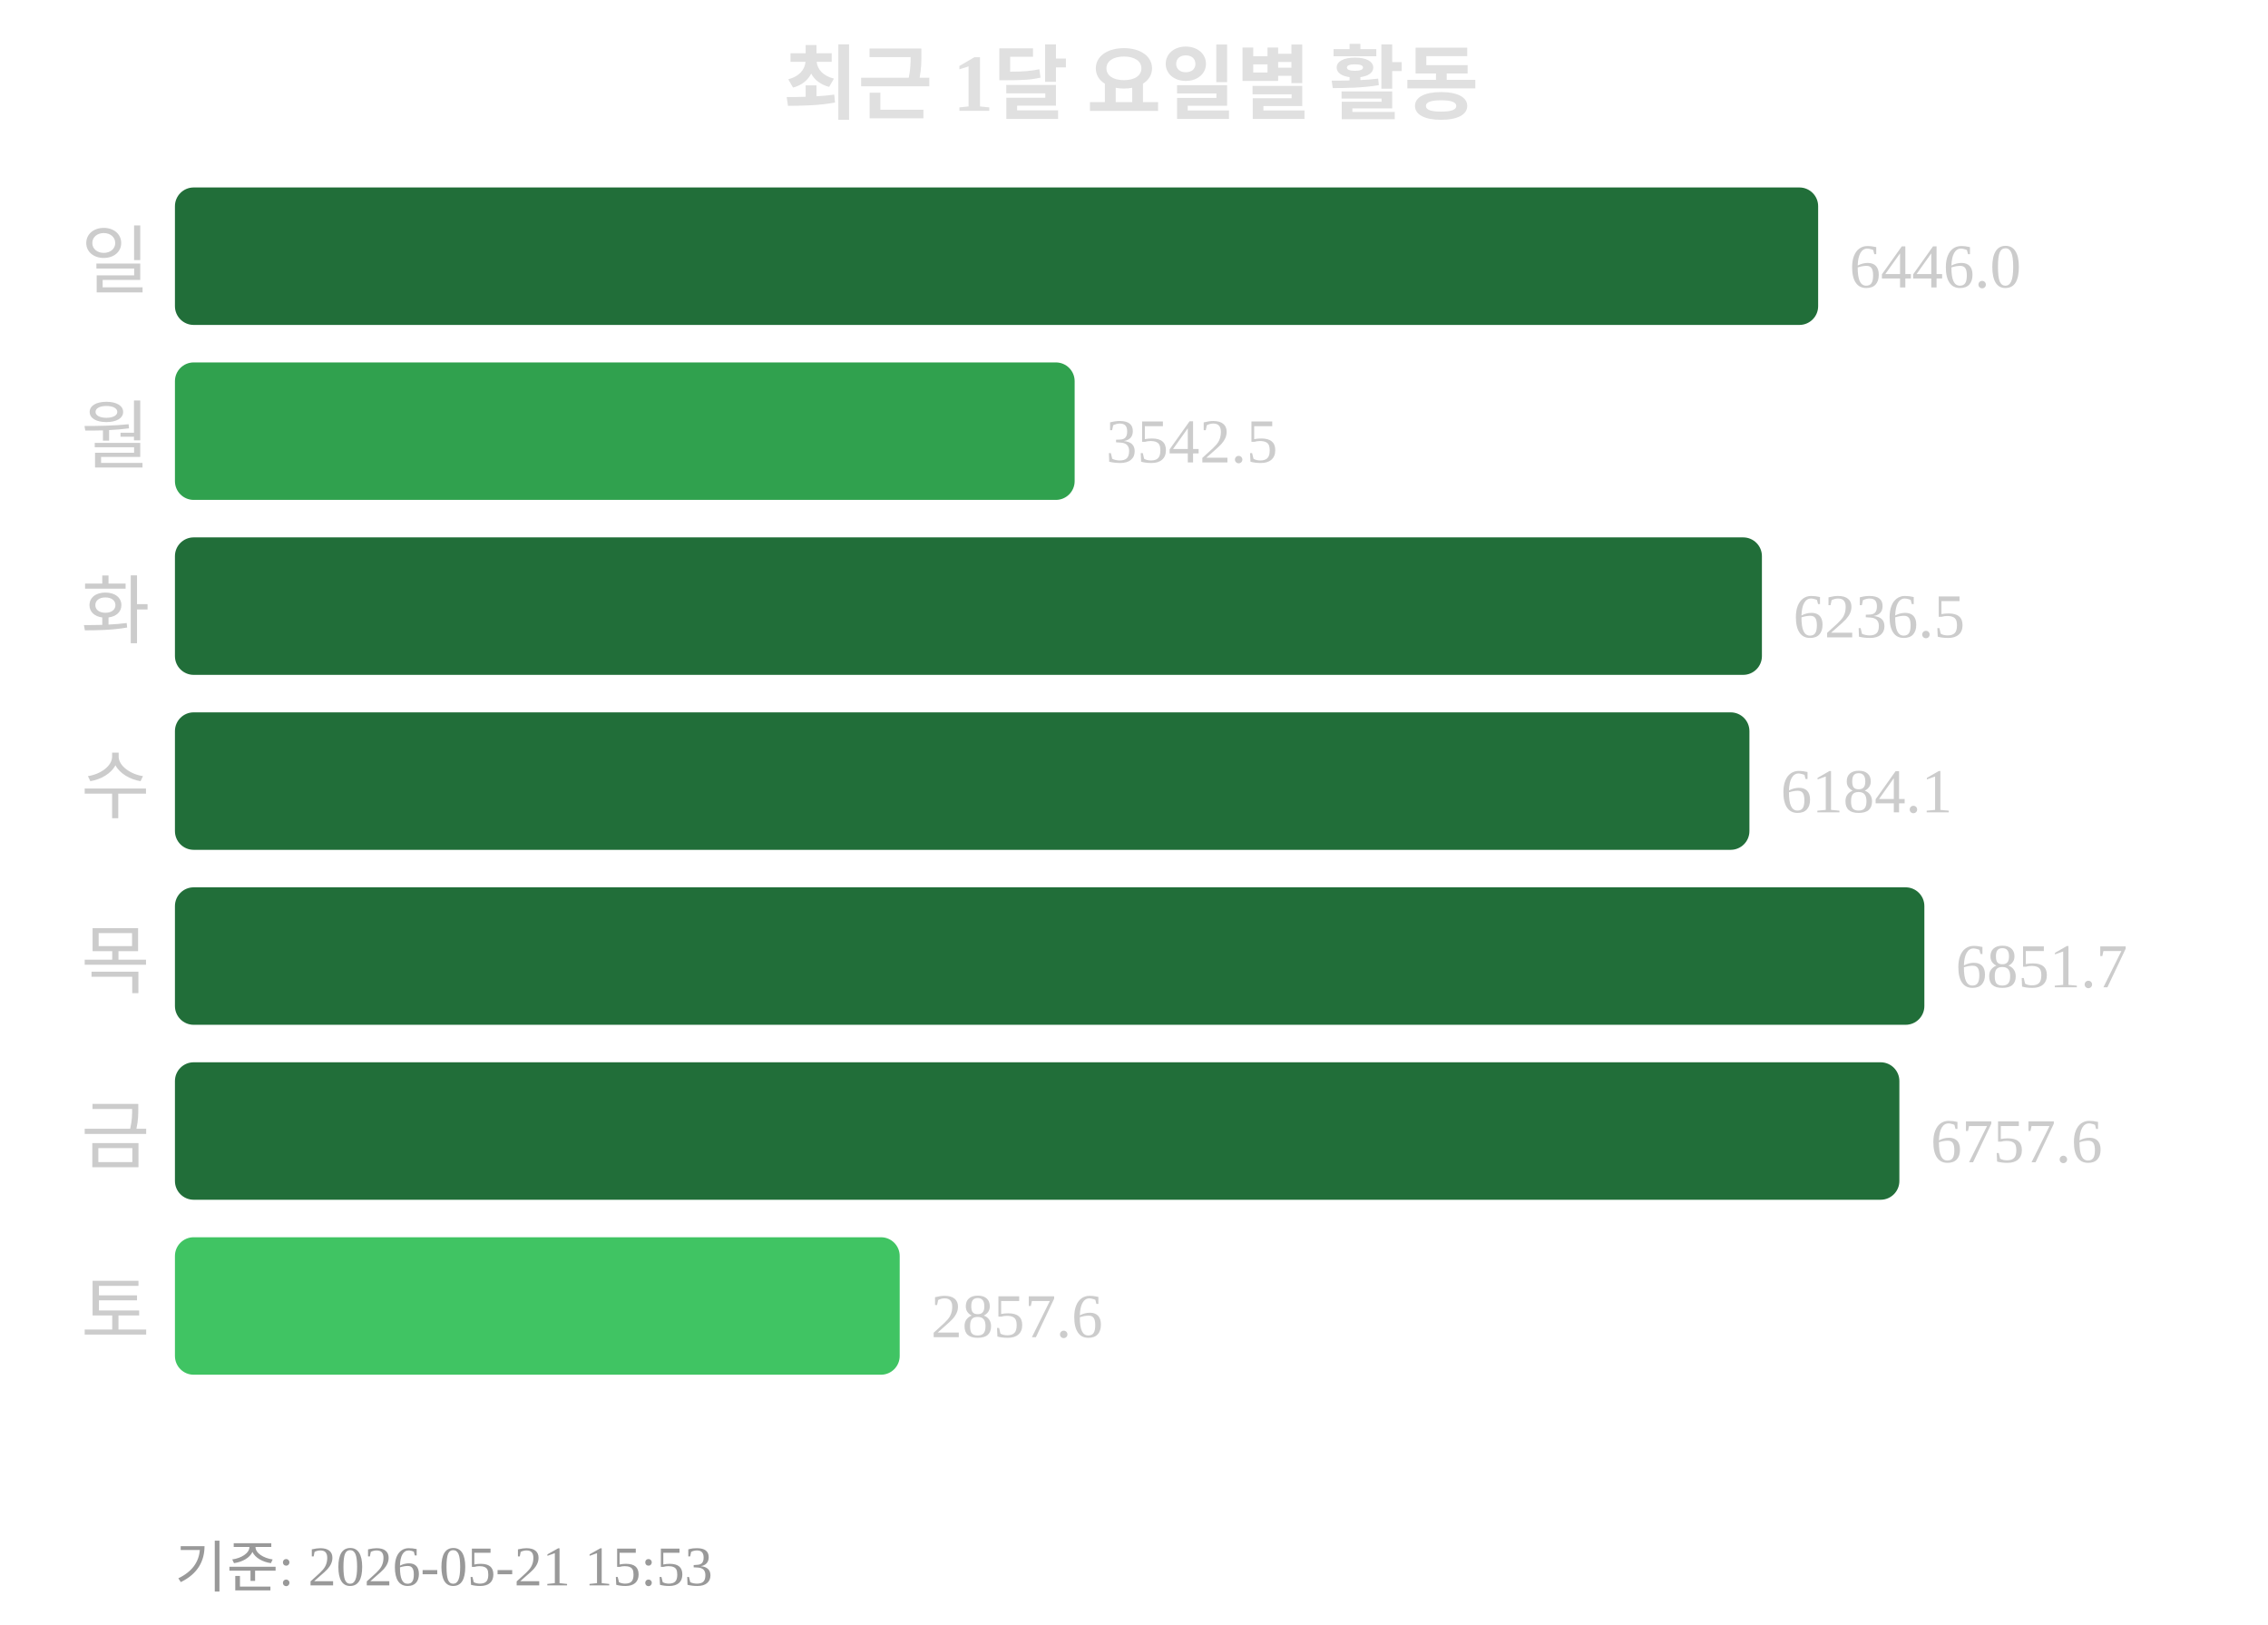
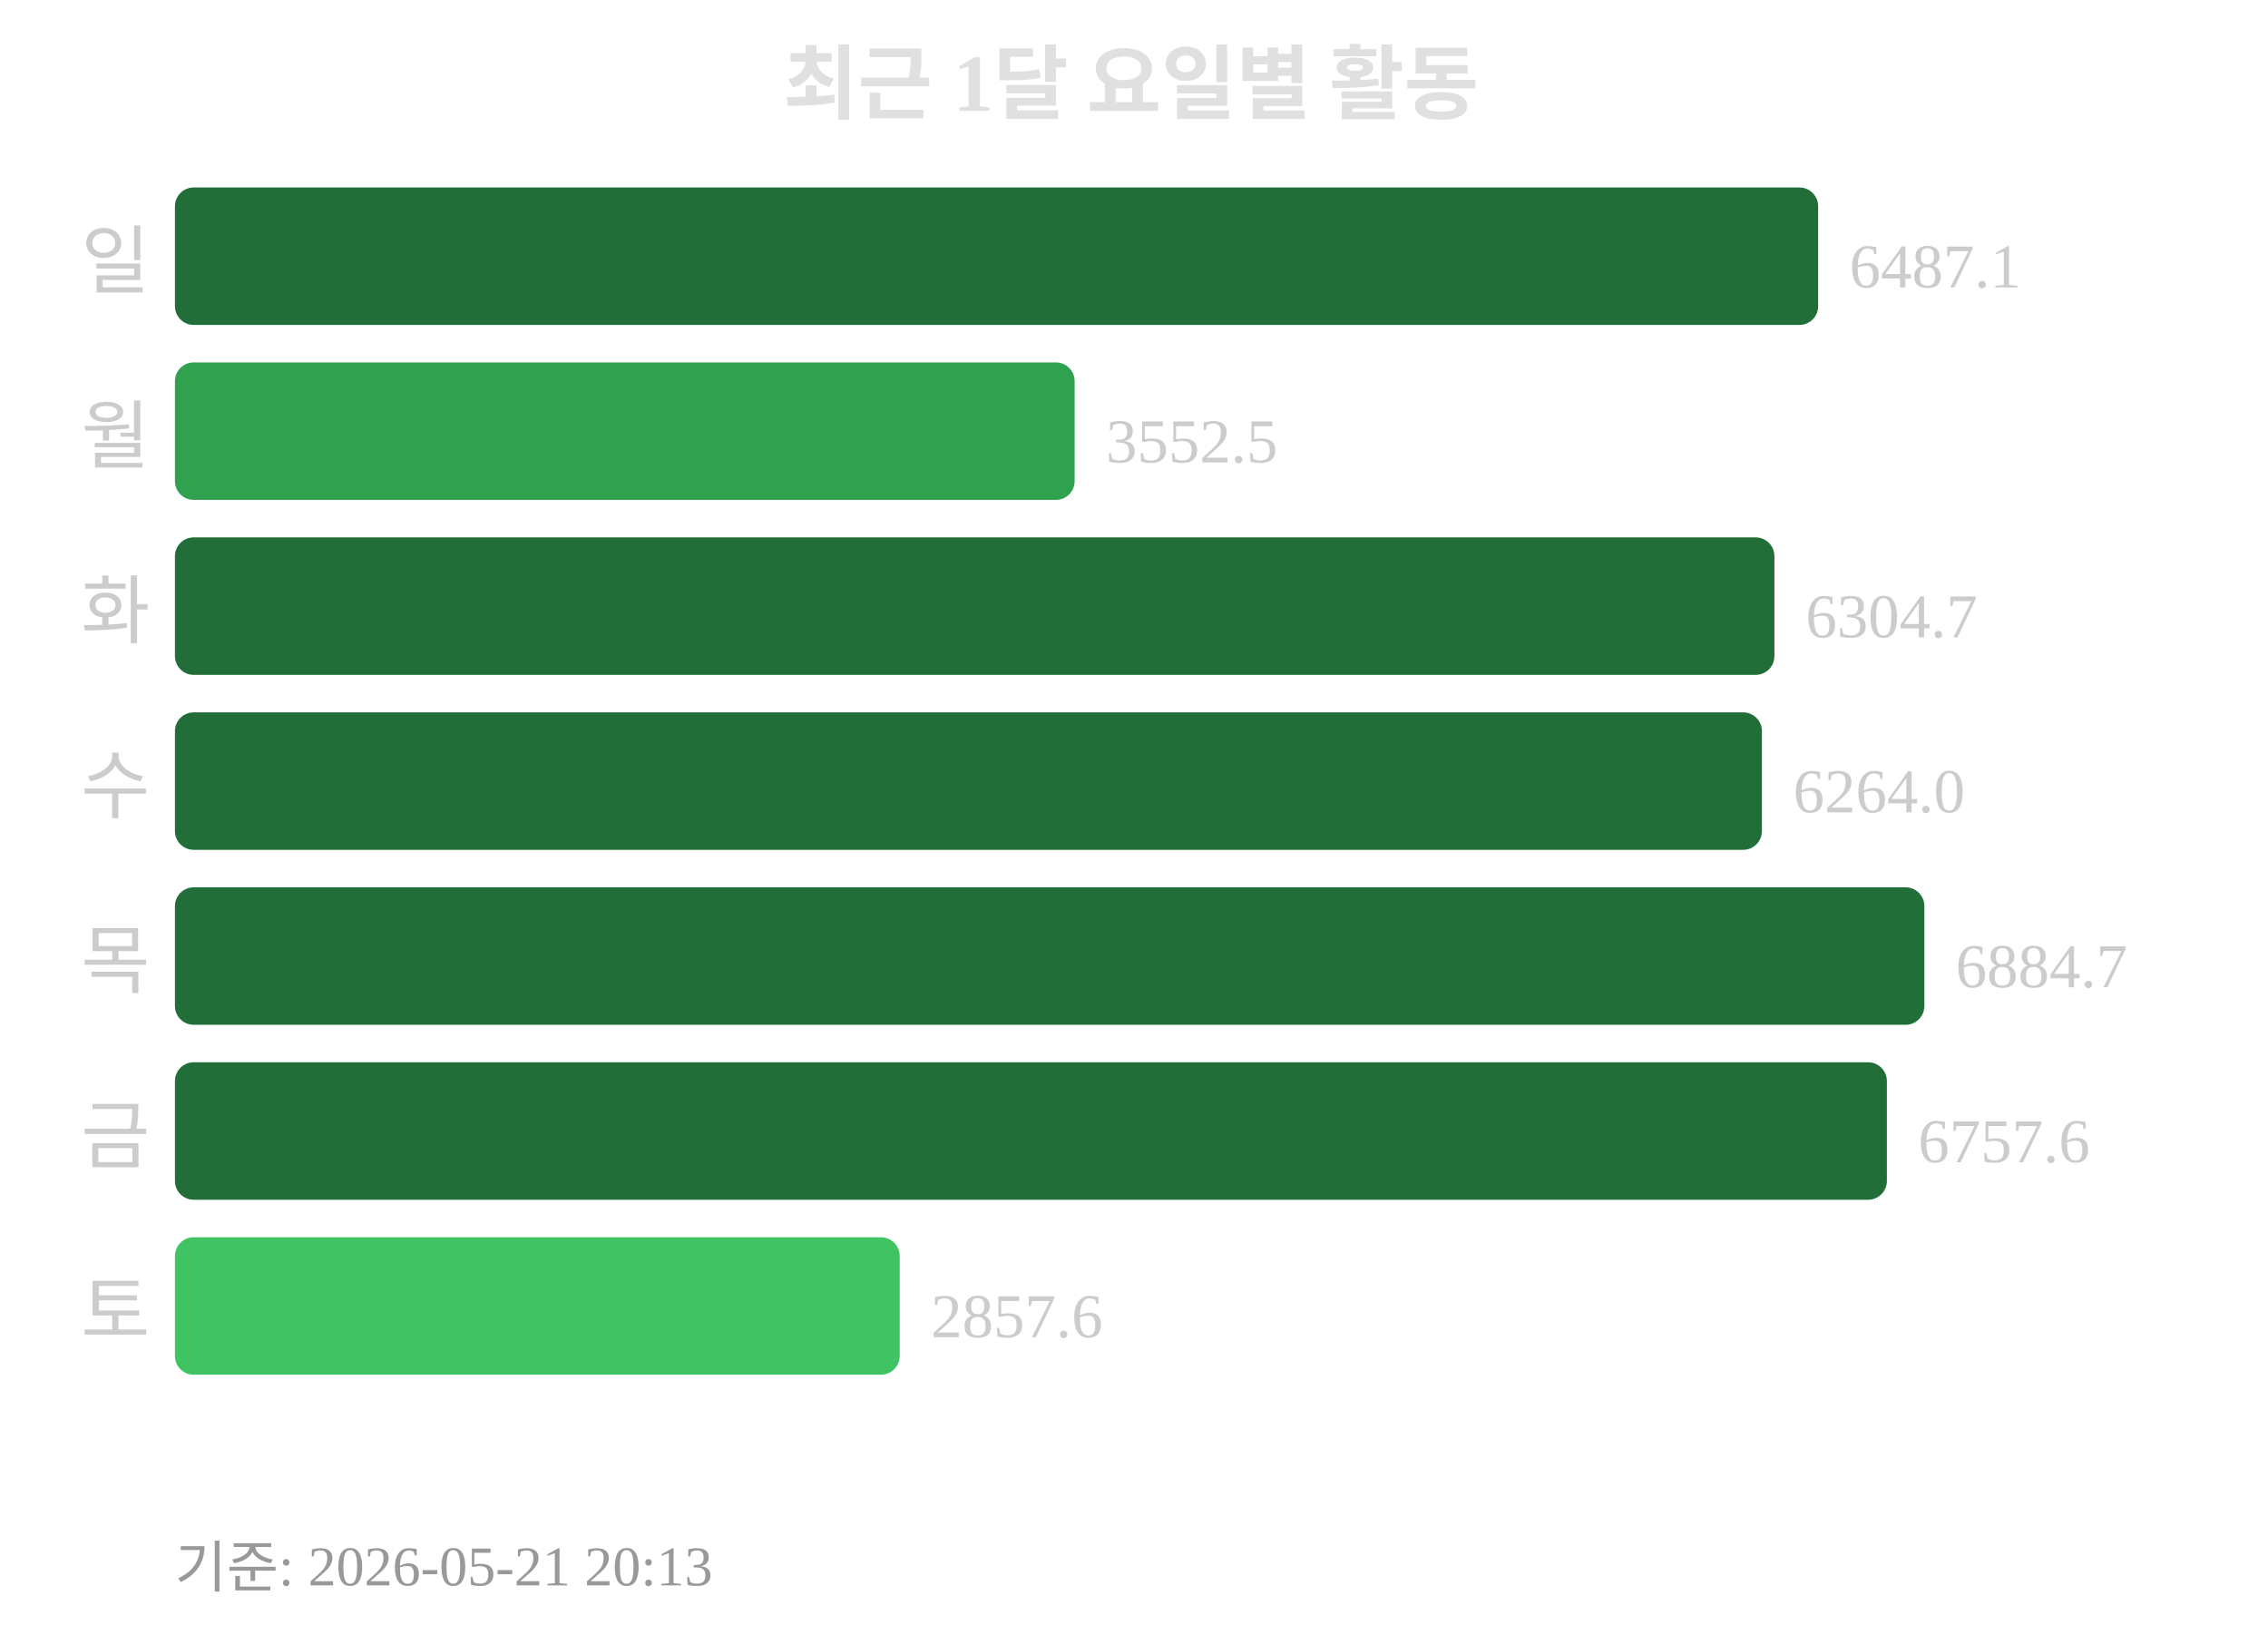
<svg xmlns="http://www.w3.org/2000/svg" width="363" height="260">
  <text x="181" y="18" text-anchor="middle" font-size="13" font-weight="bold" fill="#e0e0e0">최근 1달 요일별 활동</text>
  <text x="24" y="46" text-anchor="end" font-size="12" fill="#cccccc">일</text>
  <rect x="28" y="30" width="263" height="22" rx="3" fill="#216e39" />
-   <text x="296" y="46" font-size="10" fill="#cccccc">6446.0</text>
+   <text x="296" y="46" font-size="10" fill="#cccccc">6487.1</text>
  <text x="24" y="74" text-anchor="end" font-size="12" fill="#cccccc">월</text>
  <rect x="28" y="58" width="144" height="22" rx="3" fill="#30a14e" />
-   <text x="177" y="74" font-size="10" fill="#cccccc">3542.5</text>
+   <text x="177" y="74" font-size="10" fill="#cccccc">3552.5</text>
  <text x="24" y="102" text-anchor="end" font-size="12" fill="#cccccc">화</text>
-   <rect x="28" y="86" width="254" height="22" rx="3" fill="#216e39" />
-   <text x="287" y="102" font-size="10" fill="#cccccc">6236.5</text>
+   <rect x="28" y="86" width="256" height="22" rx="3" fill="#216e39" />
+   <text x="289" y="102" font-size="10" fill="#cccccc">6304.7</text>
  <text x="24" y="130" text-anchor="end" font-size="12" fill="#cccccc">수</text>
-   <rect x="28" y="114" width="252" height="22" rx="3" fill="#216e39" />
-   <text x="285" y="130" font-size="10" fill="#cccccc">6184.1</text>
+   <rect x="28" y="114" width="254" height="22" rx="3" fill="#216e39" />
+   <text x="287" y="130" font-size="10" fill="#cccccc">6264.0</text>
  <text x="24" y="158" text-anchor="end" font-size="12" fill="#cccccc">목</text>
  <rect x="28" y="142" width="280" height="22" rx="3" fill="#216e39" />
-   <text x="313" y="158" font-size="10" fill="#cccccc">6851.7</text>
+   <text x="313" y="158" font-size="10" fill="#cccccc">6884.7</text>
  <text x="24" y="186" text-anchor="end" font-size="12" fill="#cccccc">금</text>
-   <rect x="28" y="170" width="276" height="22" rx="3" fill="#216e39" />
-   <text x="309" y="186" font-size="10" fill="#cccccc">6757.6</text>
+   <rect x="28" y="170" width="274" height="22" rx="3" fill="#216e39" />
+   <text x="307" y="186" font-size="10" fill="#cccccc">6757.6</text>
  <text x="24" y="214" text-anchor="end" font-size="12" fill="#cccccc">토</text>
  <rect x="28" y="198" width="116" height="22" rx="3" fill="#40c463" />
  <text x="149" y="214" font-size="10" fill="#cccccc">2857.6</text>
-   <text x="28" y="254" font-size="9" fill="#999999">기준: 2026-05-21 15:53</text>
+   <text x="28" y="254" font-size="9" fill="#999999">기준: 2026-05-21 20:13</text>
</svg>
